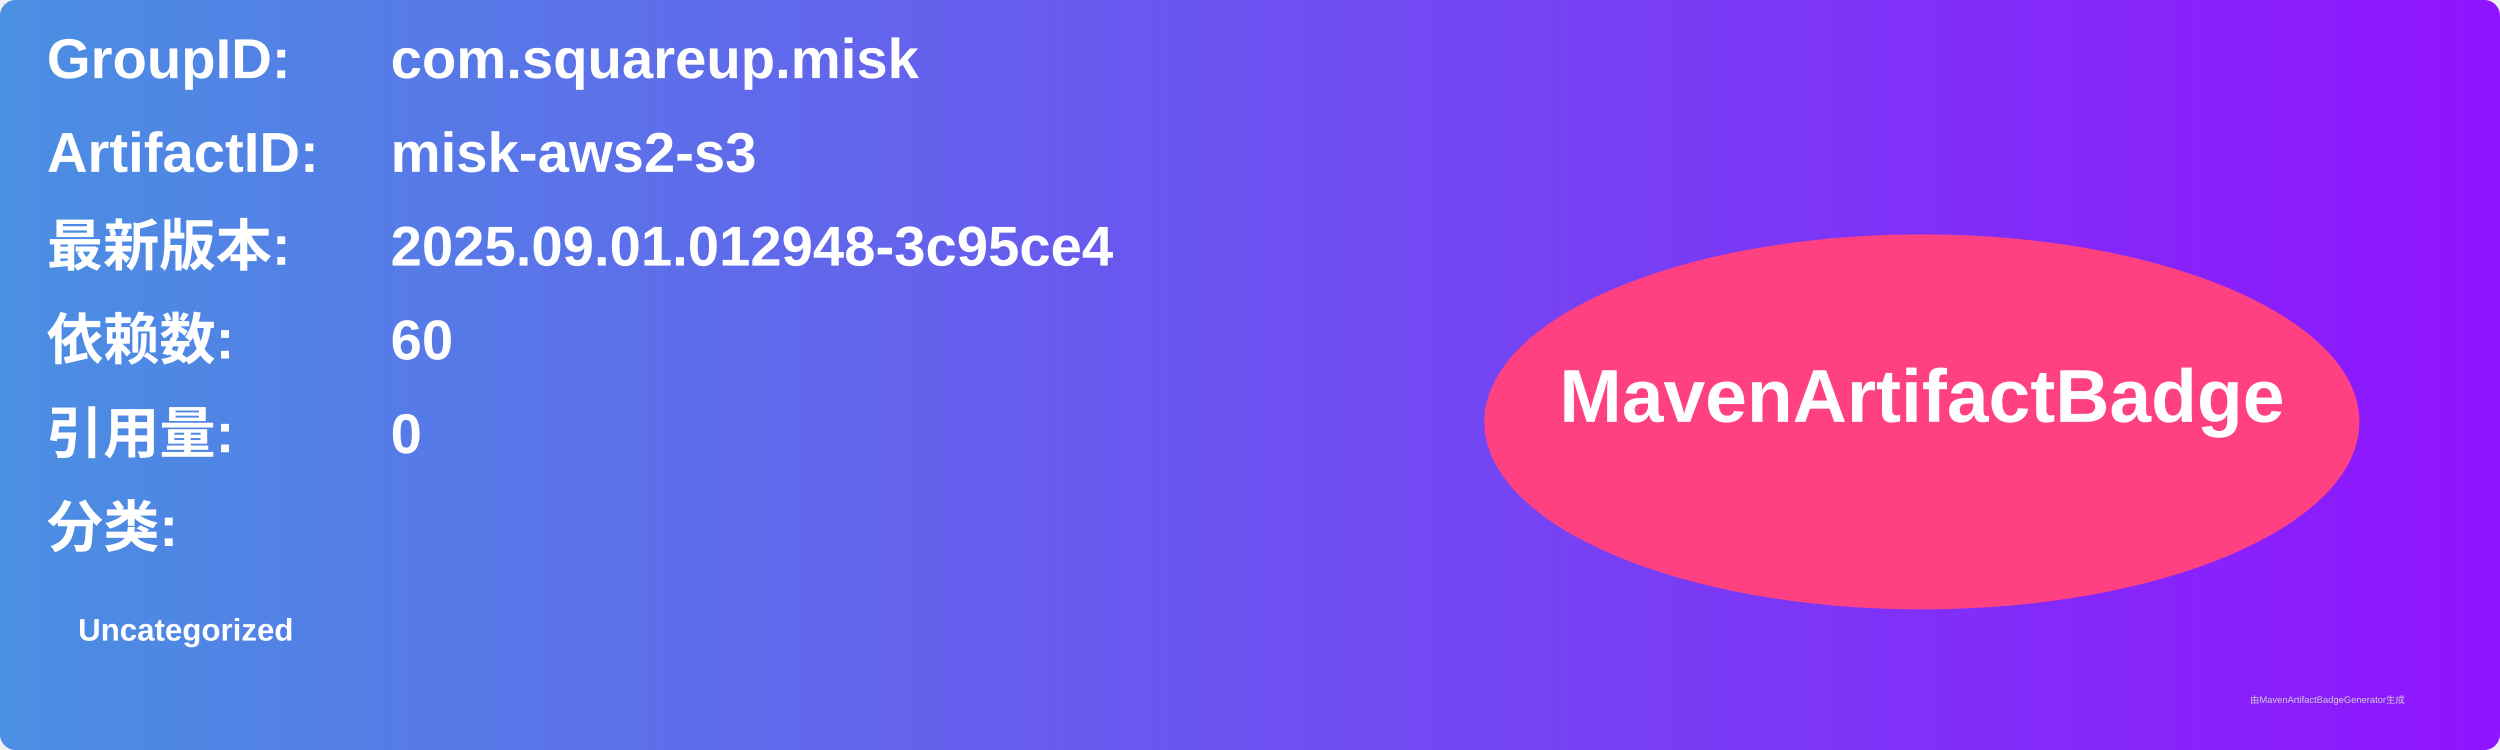
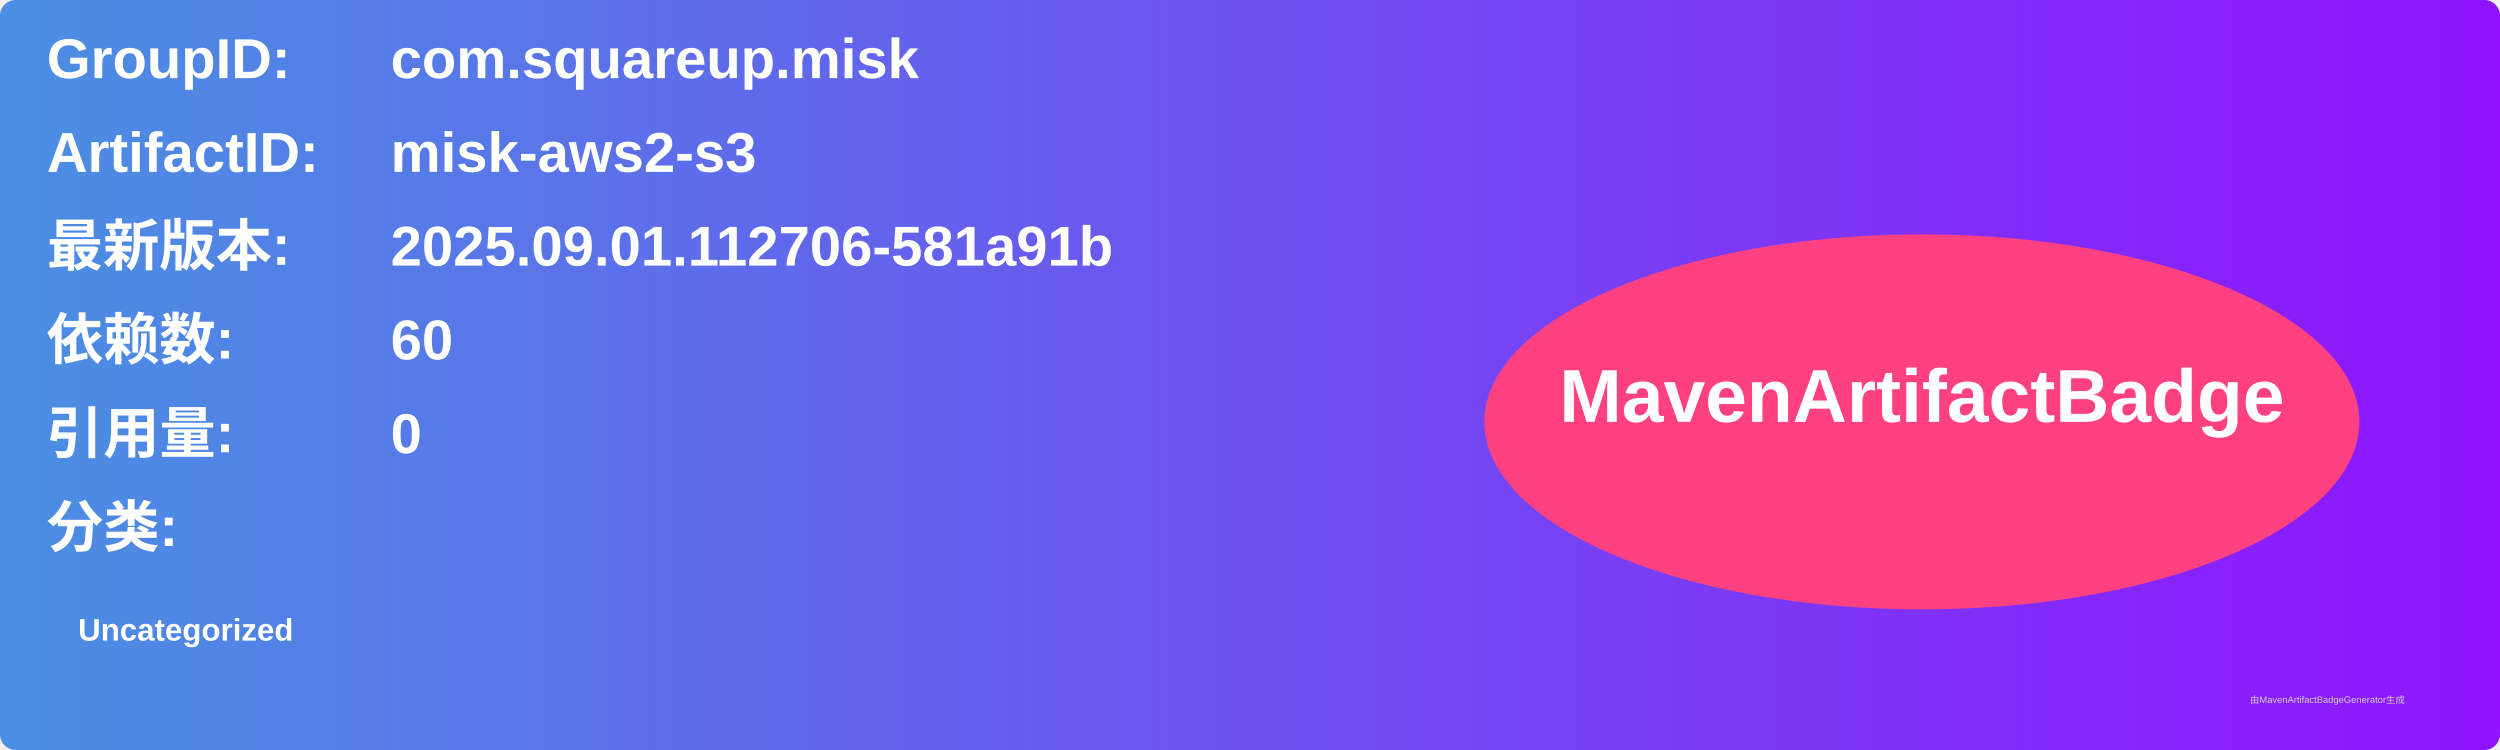
<svg xmlns="http://www.w3.org/2000/svg" width="800" height="240" viewBox="0 0 800 240">
  <linearGradient id="grad" x1="0%" y1="0%" x2="100%" y2="0%">
    <stop offset="0%" stop-color="#4a90e2" />
    <stop offset="100%" stop-color="#9013fe" />
  </linearGradient>
  <rect width="100%" height="100%" rx="5" ry="5" fill="url(#grad)" />
  <g transform="translate(15, 15)">
    <text x="0" y="10" font-family="Arial" font-size="18" fill="white" font-weight="bold" width="260">GroupID:</text>
    <text x="110" y="10" font-family="Arial" font-size="18" fill="white" font-weight="bold" width="460">com.squareup.misk</text>
    <text x="0" y="40" font-family="Arial" font-size="18" fill="white" font-weight="bold" width="260">ArtifactID:</text>
    <text x="110" y="40" font-family="Arial" font-size="18" fill="white" font-weight="bold" width="460">misk-aws2-s3</text>
    <text x="0" y="70" font-family="Arial" font-size="18" fill="white" font-weight="bold">最新版本:</text>
    <text x="110" y="70" font-family="Arial" font-size="18" fill="white" font-weight="bold">
-       <tspan font-weight="bold">2025.09.01.012948-3c95ce4</tspan>
+       <tspan font-weight="bold">2025.09.01.112706-581a91b</tspan>
    </text>
    <text x="0" y="100" font-family="Arial" font-size="18" fill="white" font-weight="bold">依赖数: </text>
    <text x="110" y="100" font-family="Arial" font-size="18" fill="white">
      <tspan font-weight="bold">60</tspan>
    </text>
    <text x="0" y="130" font-family="Arial" font-size="18" fill="white" font-weight="bold">引用量: </text>
    <text x="110" y="130" font-family="Arial" font-size="18" fill="white">
      <tspan font-weight="bold">0</tspan>
    </text>
    <text x="0" y="160" font-family="Arial" font-size="18" fill="white" font-weight="bold">分类:</text>
    <text x="10" y="190" font-family="Arial" font-size="10" fill="white">
      <tspan font-weight="bold">Uncategorized</tspan>
    </text>
    <ellipse cx="600" cy="120" rx="140" ry="60" fill="#ff4081" />
    <text x="600" y="120" text-anchor="middle" font-family="Arial" font-size="24" fill="white" font-weight="bold">MavenArtifactBadge</text>
  </g>
  <text x="720" y="225" font-family="Arial" font-size="3" fill="#d0d0d0">由MavenArtifactBadgeGenerator生成</text>
</svg>
